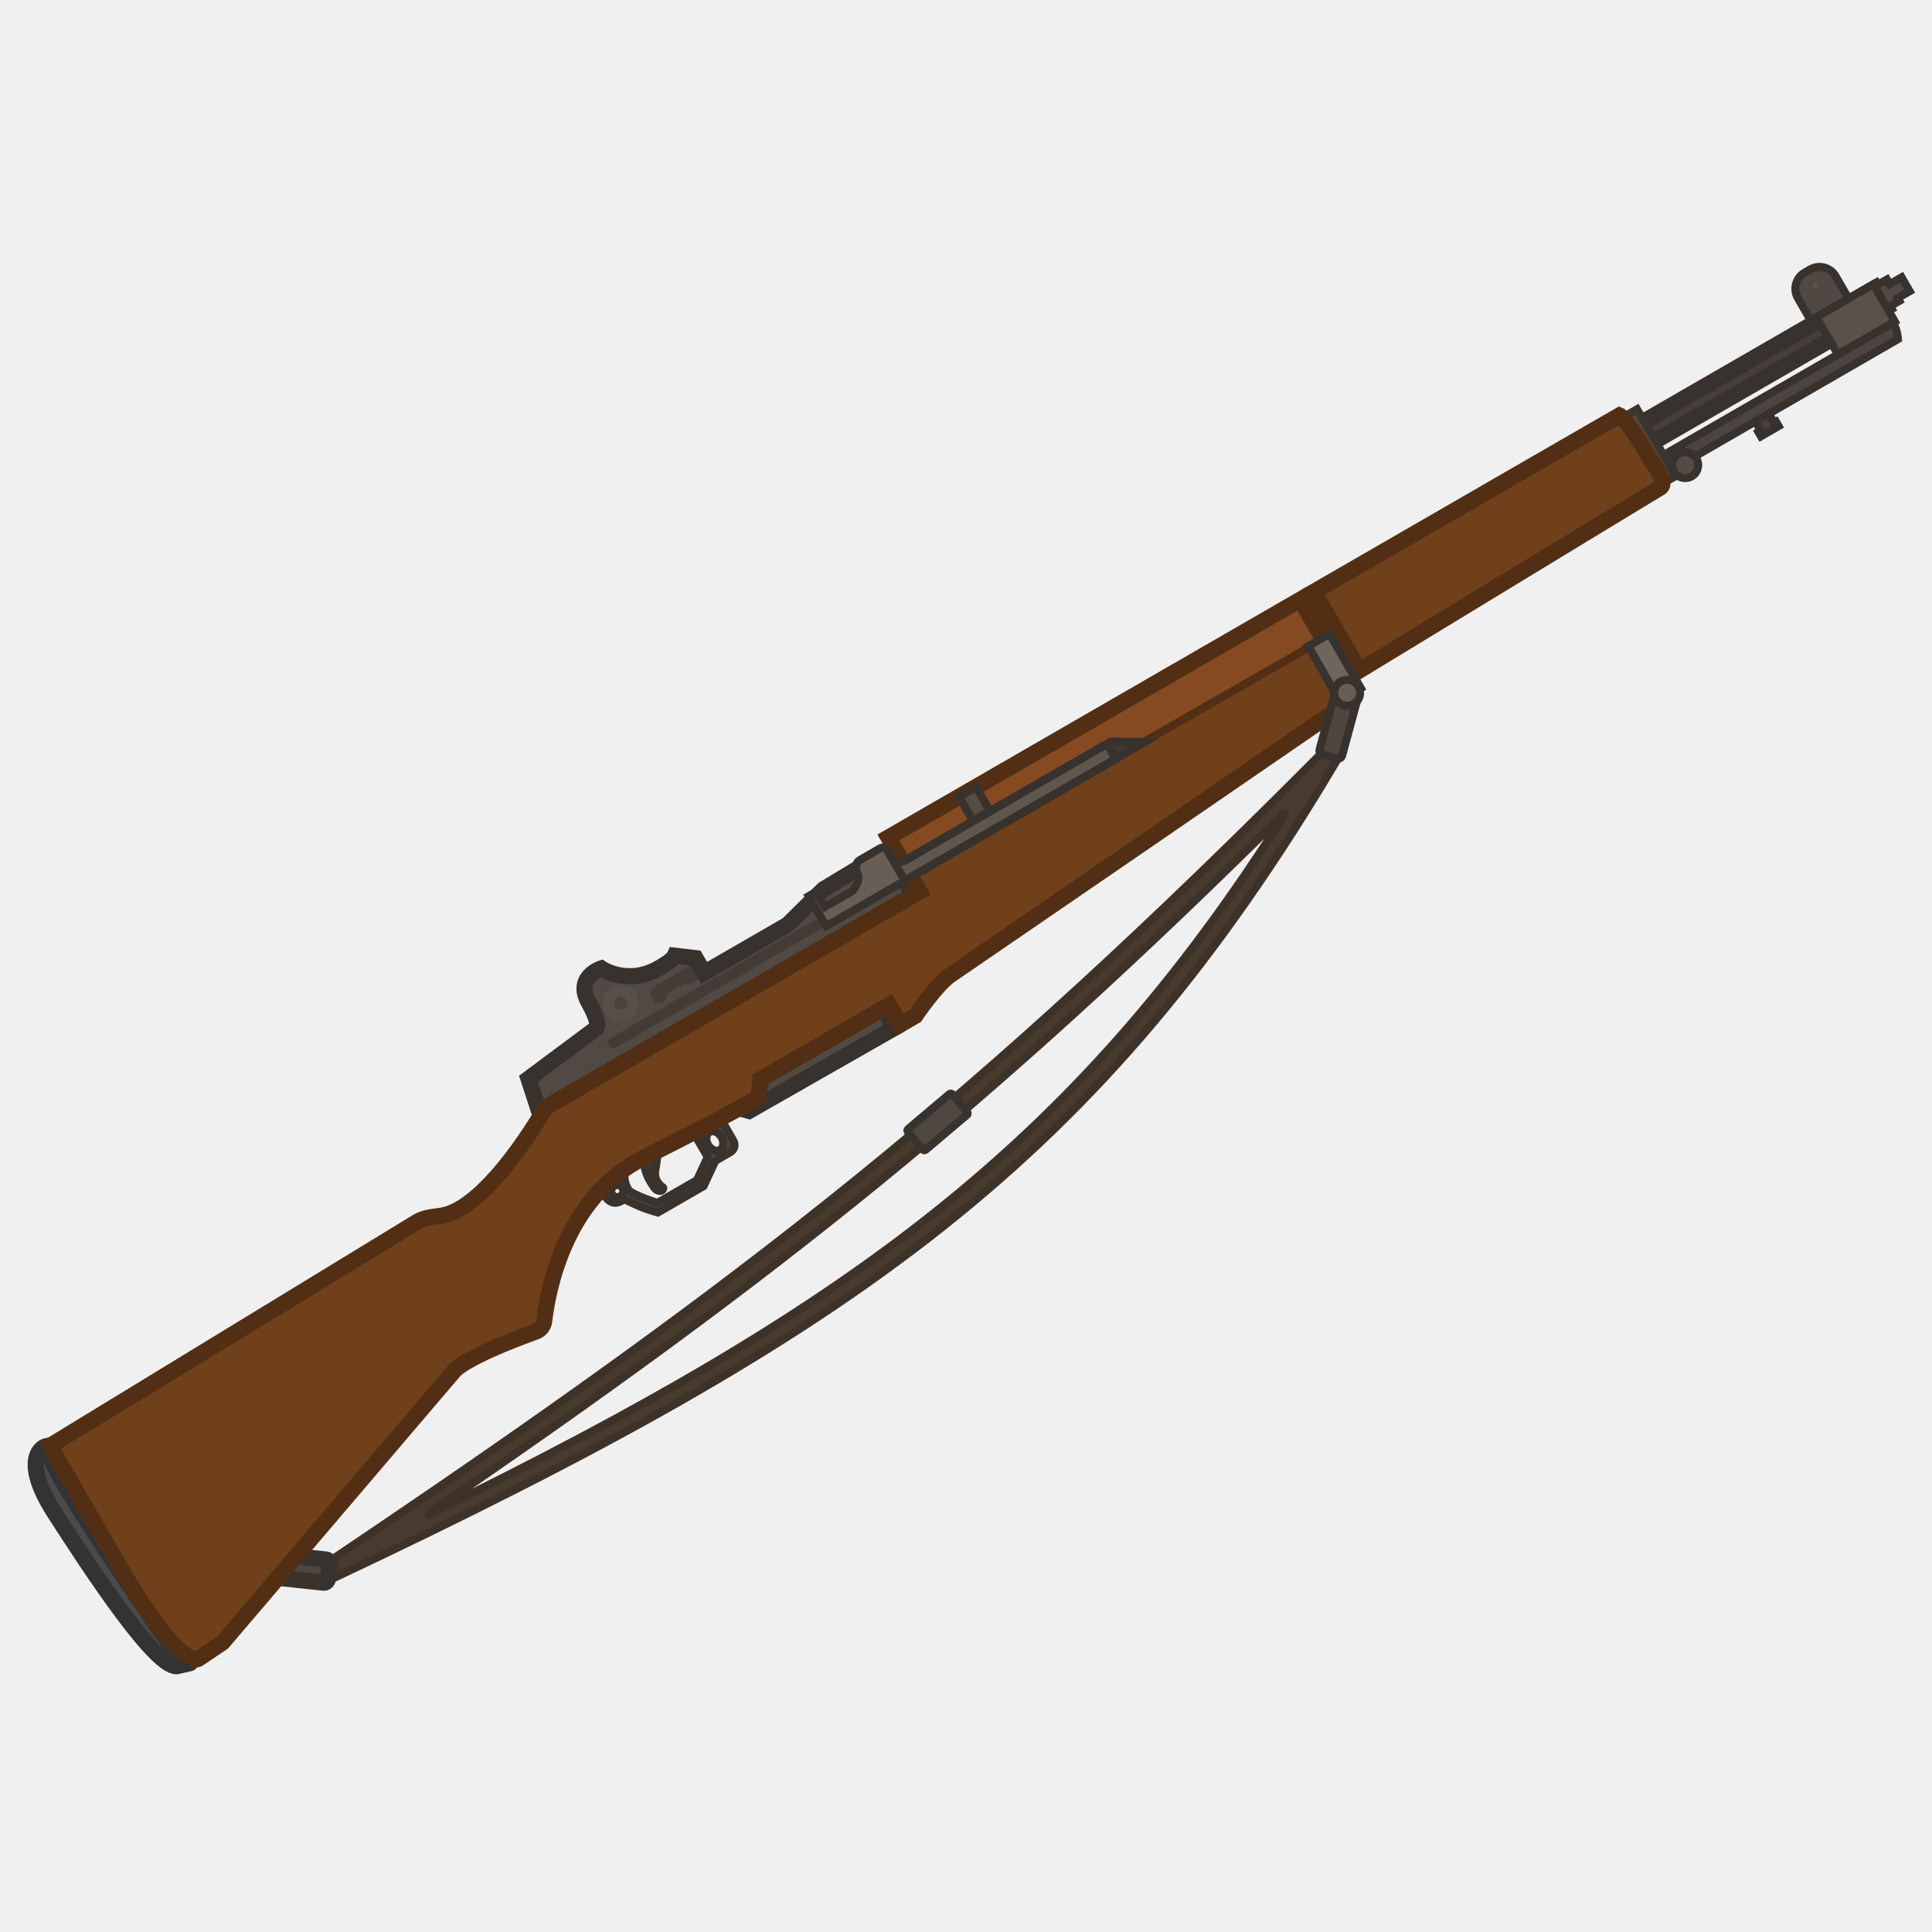
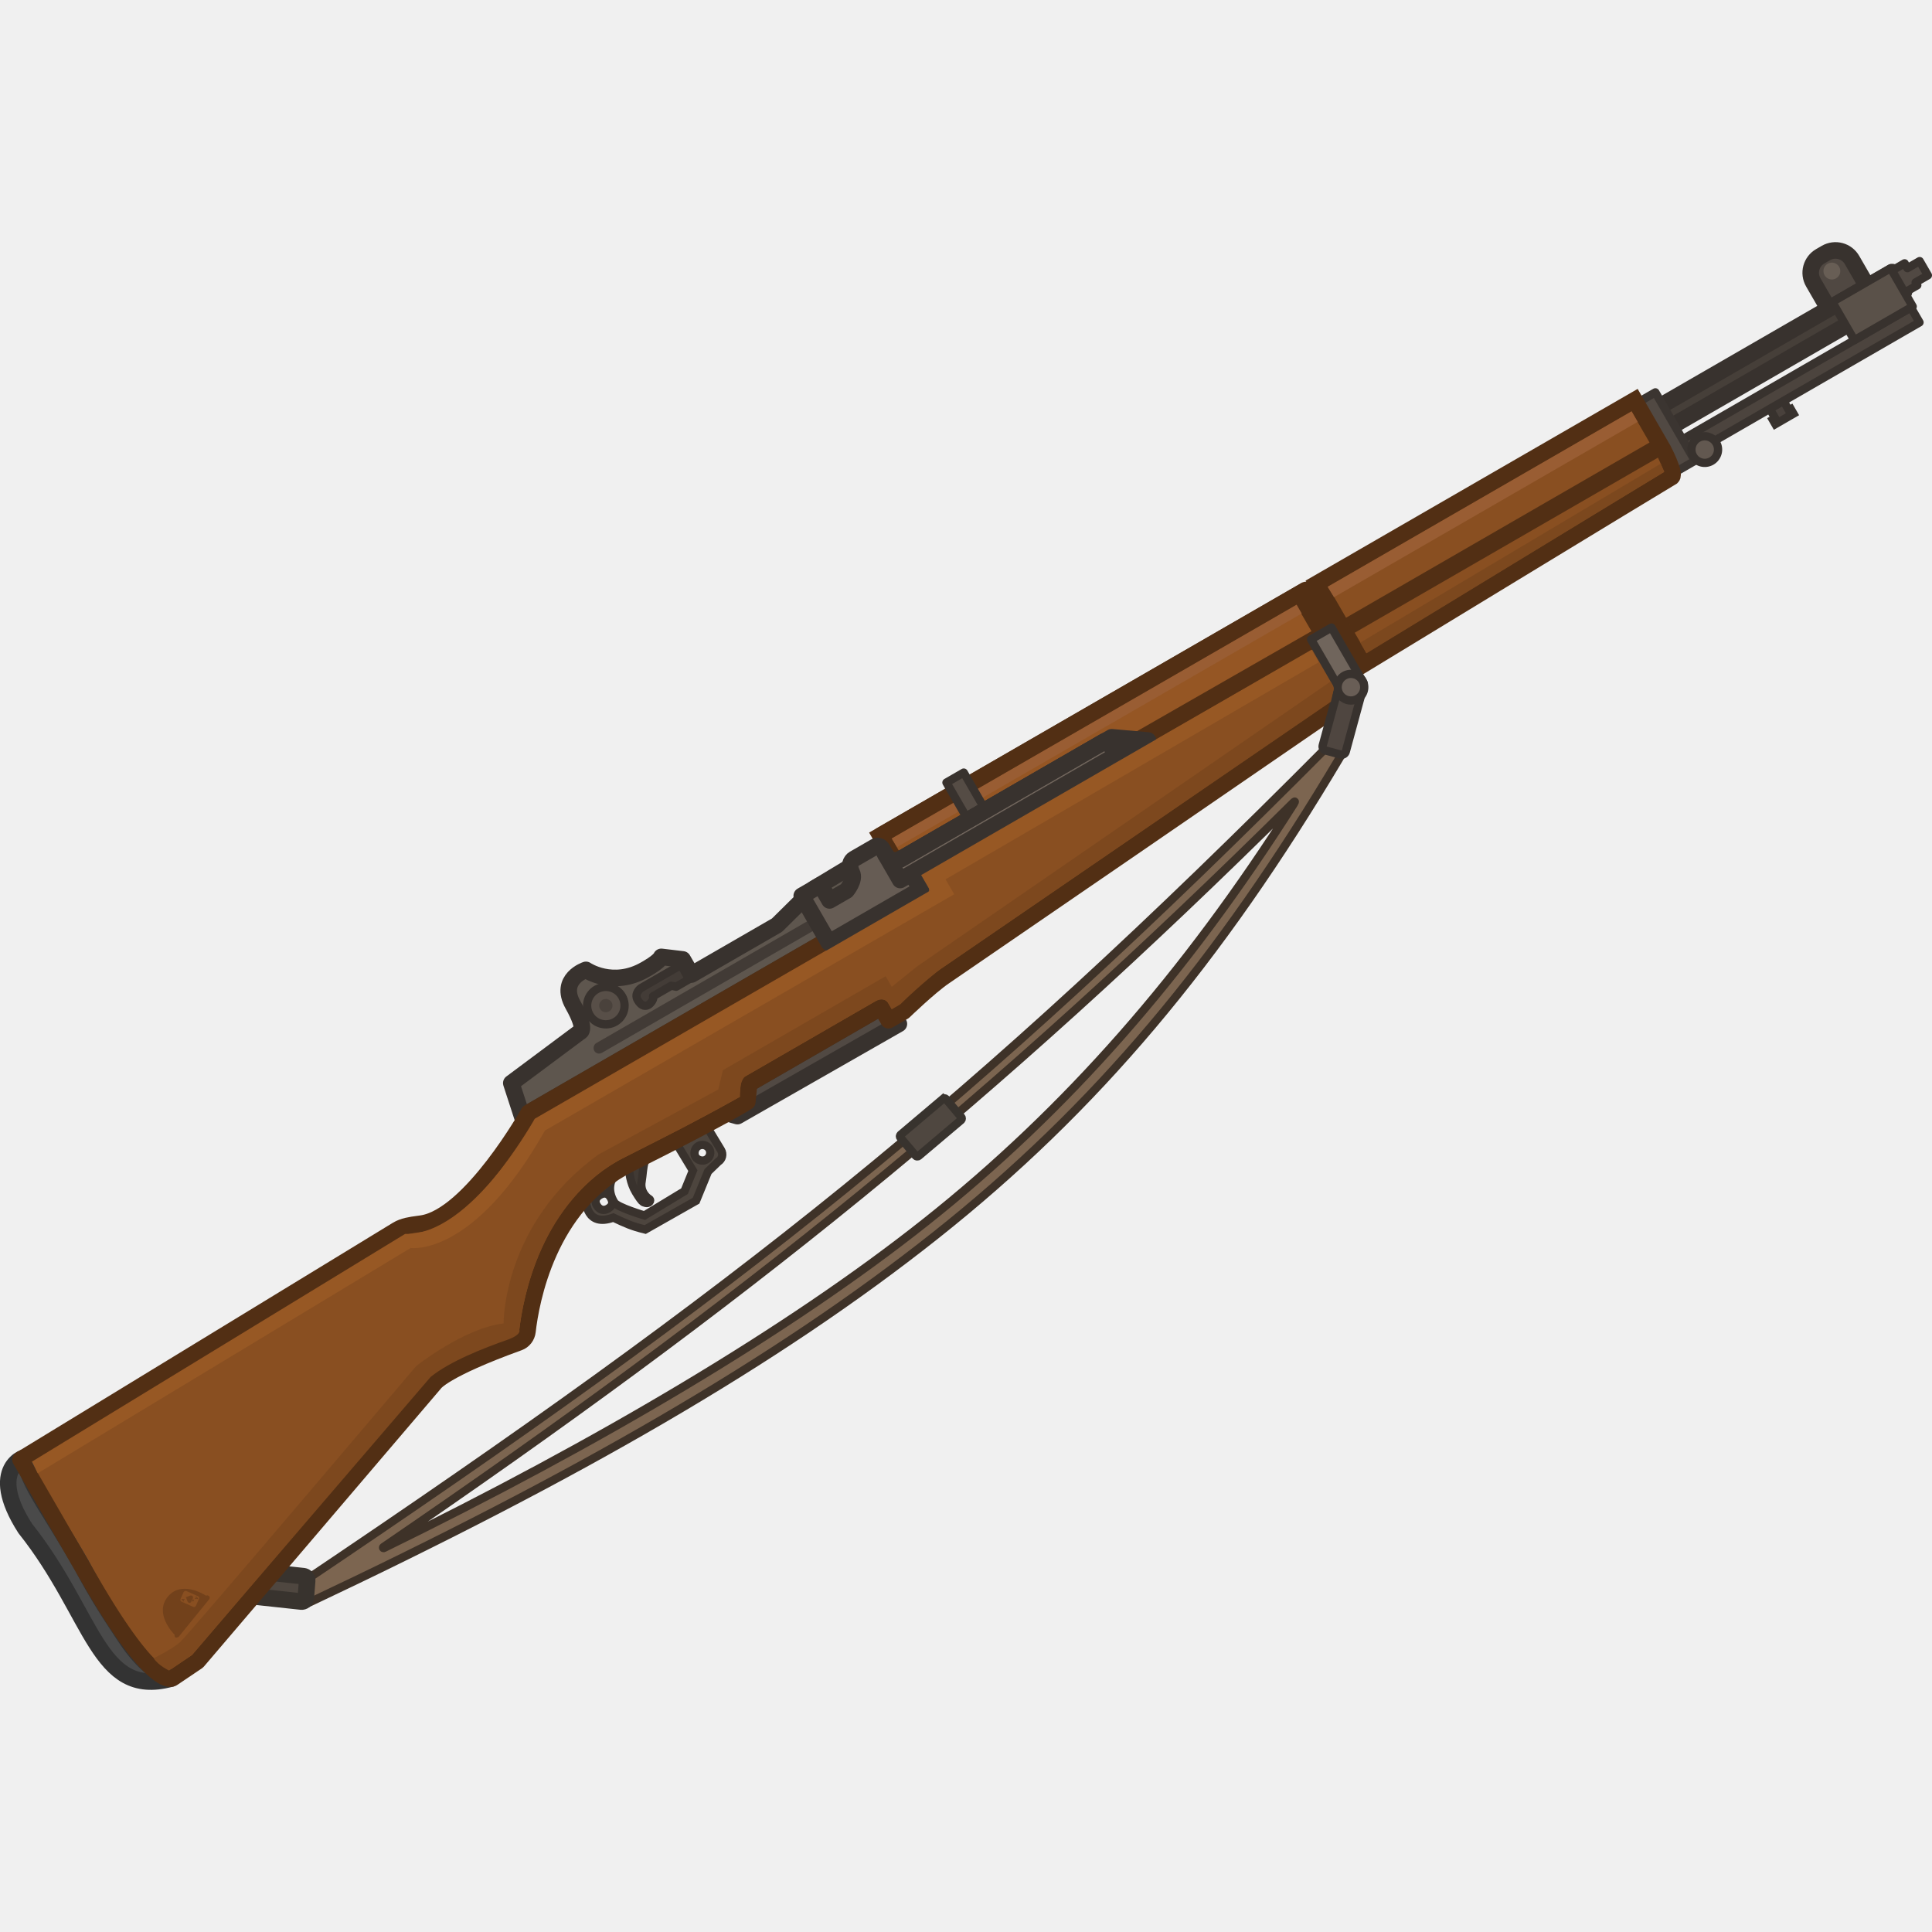
- <svg xmlns="http://www.w3.org/2000/svg" width="110" height="110" viewBox="0 0 110 110" fill="none">
-   <g clip-path="url(#clip0_1414_884)">
-     <path fill-rule="evenodd" clip-rule="evenodd" d="M76.106 43.305C76.224 43.106 76.176 42.85 75.992 42.708C75.809 42.566 75.549 42.583 75.386 42.747C55.615 62.633 42.96 72.631 18.456 89.096C18.257 89.23 18.194 89.495 18.313 89.704C18.431 89.912 18.691 89.995 18.908 89.892C33.864 82.837 44.777 76.9 53.644 69.868C62.52 62.829 69.33 54.708 76.106 43.305ZM53.073 69.148C45.5 75.154 36.4 80.37 24.454 86.213C24.422 86.228 24.397 86.182 24.427 86.162C44.367 72.543 56.391 62.889 73.12 46.308C73.144 46.284 73.183 46.314 73.165 46.343C67.129 55.859 60.912 62.932 53.073 69.148Z" fill="#473A2E" stroke="#3E3228" stroke-width="0.459" stroke-miterlimit="3.994" stroke-linecap="round" />
-     <path d="M18.556 88.792L15.506 88.462L15.363 89.781L18.413 90.111C18.539 90.124 18.652 90.033 18.666 89.907L18.759 89.045C18.773 88.918 18.682 88.805 18.556 88.792Z" fill="#4F4740" stroke="#38332E" stroke-width="0.919" stroke-miterlimit="3.994" stroke-linecap="round" />
-     <path d="M99.915 23.934L100.677 23.494L101.013 24.076L101.121 24.014L101.264 24.261L100.26 24.84L100.117 24.594L100.251 24.516L99.915 23.934Z" fill="#49413C" />
-     <path d="M100.677 23.494L100.876 23.38L100.761 23.181L100.562 23.296L100.677 23.494ZM99.915 23.934L99.8 23.735L99.602 23.85L99.716 24.049L99.915 23.934ZM101.013 24.076L100.815 24.191L100.929 24.39L101.128 24.275L101.013 24.076ZM101.121 24.014L101.32 23.899L101.205 23.701L101.007 23.815L101.121 24.014ZM101.264 24.261L101.379 24.46L101.577 24.345L101.463 24.146L101.264 24.261ZM100.26 24.84L100.061 24.955L100.176 25.154L100.375 25.039L100.26 24.84ZM100.117 24.594L100.003 24.395L99.804 24.51L99.918 24.709L100.117 24.594ZM100.251 24.516L100.366 24.715L100.565 24.6L100.45 24.402L100.251 24.516ZM100.562 23.296L99.8 23.735L100.03 24.133L100.792 23.693L100.562 23.296ZM101.212 23.962L100.876 23.38L100.478 23.609L100.815 24.191L101.212 23.962ZM101.007 23.815L100.899 23.878L101.128 24.275L101.236 24.213L101.007 23.815ZM101.463 24.146L101.32 23.899L100.923 24.129L101.065 24.376L101.463 24.146ZM100.375 25.039L101.379 24.46L101.149 24.062L100.145 24.642L100.375 25.039ZM99.918 24.709L100.061 24.955L100.459 24.726L100.316 24.479L99.918 24.709ZM100.137 24.318L100.003 24.395L100.232 24.793L100.366 24.715L100.137 24.318ZM99.716 24.049L100.052 24.631L100.45 24.402L100.114 23.82L99.716 24.049Z" fill="#38322E" />
-     <path d="M102.754 15.521L103.064 15.342C103.574 15.047 104.221 15.22 104.515 15.73L105.474 17.39C105.768 17.9 105.595 18.547 105.085 18.842L104.775 19.021C104.265 19.315 103.618 19.142 103.324 18.632L102.365 16.972C102.071 16.462 102.244 15.815 102.754 15.521Z" fill="#504842" stroke="#38322E" stroke-width="0.459" stroke-miterlimit="3.994" />
-     <path d="M106.754 16.4L92.543 24.605L93.184 25.715L107.395 17.51L106.754 16.4Z" fill="#463F39" stroke="#38322E" stroke-width="0.918" stroke-miterlimit="3.994" />
-     <path fill-rule="evenodd" clip-rule="evenodd" d="M33.258 67.205L34.202 67.593C34.202 67.593 34.593 68.99 35.541 68.273C36.234 68.616 36.697 68.83 37.456 69.034L40.054 67.534L40.73 66.091L41.584 65.598C41.814 65.465 41.89 65.181 41.757 64.951L41.035 63.701L41.855 63.228L41.492 62.598L33.258 67.205ZM35.657 66.487C35.657 66.487 35.352 67.022 35.778 67.737C35.939 68.015 37.432 68.491 37.432 68.491L39.684 67.191L40.293 65.879L39.252 64.078L35.602 66.185L35.657 66.487ZM35.445 67.641C35.541 67.806 35.484 68.018 35.318 68.114C35.152 68.21 34.94 68.153 34.845 67.987C34.749 67.821 34.806 67.609 34.972 67.514C35.137 67.418 35.349 67.475 35.445 67.641ZM40.314 65.185C40.477 65.466 40.784 65.598 40.993 65.477C41.203 65.356 41.243 65.024 41.08 64.742C40.917 64.46 40.61 64.329 40.401 64.45C40.191 64.571 40.151 64.903 40.314 65.185Z" fill="#4D453E" stroke="#39322D" stroke-width="0.459" stroke-miterlimit="3.994" />
-     <path d="M50.294 57.408L50.896 58.542L42.642 63.253L42.091 63.098C42.64 62.788 42.824 62.668 42.824 62.668L42.924 61.663L46.068 59.848L50.294 57.408Z" fill="#514943" stroke="#38322E" stroke-width="0.918" stroke-miterlimit="3.994" />
-     <path d="M36.691 65.717C36.651 65.74 36.629 65.793 36.632 65.845C36.634 66.057 36.675 66.659 36.976 67.179C37.167 67.511 37.285 67.684 37.372 67.741C37.393 67.755 37.612 67.874 37.724 67.747C37.835 67.62 37.683 67.561 37.683 67.561C37.548 67.466 37.206 67.13 37.314 66.601C37.386 66.24 37.392 65.846 37.511 65.497C37.565 65.359 37.403 65.24 37.278 65.325L36.691 65.717Z" fill="#413A34" stroke="#39322D" stroke-width="0.459" stroke-miterlimit="3.994" />
-     <path d="M74.976 33.827L73.686 34.571L76.001 38.581L77.291 37.837L74.976 33.827Z" fill="#514943" stroke="#38322E" stroke-width="0.918" stroke-miterlimit="3.994" />
-     <path d="M30.694 63.273L30.091 61.421L33.904 58.579C33.904 58.579 34.319 58.513 33.513 57.072C32.708 55.63 34.235 55.135 34.235 55.135C34.235 55.135 35.719 56.158 37.529 55.113C37.529 55.113 38.301 54.694 38.418 54.413L39.606 54.554L40.091 55.394L44.842 52.651L46.888 50.63L50.528 48.435L51.994 50.975L30.694 63.273Z" fill="#514943" />
-     <path d="M34.752 59.101L47.013 52.023C47.163 51.936 47.352 51.987 47.439 52.137C47.525 52.287 47.474 52.476 47.325 52.562L35.064 59.641C34.914 59.728 34.725 59.677 34.638 59.527C34.562 59.371 34.612 59.182 34.752 59.101Z" fill="#423B36" />
-     <path d="M39.515 54.859L37.285 56.146C37.285 56.146 36.888 56.429 37.108 56.809C37.327 57.189 37.563 57.159 37.703 57.078C37.843 56.997 38.034 56.727 37.959 56.597L38.969 56.014L39.241 56.07L39.961 55.654L39.515 54.859Z" fill="#433C37" />
-     <path d="M35.859 58.019C36.356 57.732 36.527 57.096 36.24 56.599C35.953 56.102 35.317 55.932 34.82 56.219C34.323 56.506 34.153 57.141 34.44 57.638C34.727 58.135 35.362 58.306 35.859 58.019Z" fill="#584F48" />
-     <path d="M35.523 57.438C35.7 57.336 35.761 57.11 35.659 56.933C35.557 56.756 35.331 56.696 35.154 56.798C34.977 56.9 34.917 57.126 35.019 57.302C35.121 57.479 35.347 57.54 35.523 57.438Z" fill="#4A423C" />
-     <path d="M30.694 63.273L30.091 61.421L33.904 58.579C33.904 58.579 34.319 58.513 33.513 57.072C32.708 55.63 34.235 55.135 34.235 55.135C34.235 55.135 35.719 56.158 37.529 55.113C37.529 55.113 38.301 54.694 38.418 54.413L39.606 54.554L40.091 55.394L44.842 52.651L46.888 50.63L50.528 48.435L51.994 50.975L30.694 63.273Z" stroke="#38322E" stroke-width="0.918" stroke-miterlimit="3.994" />
-     <path d="M94.613 25.971L107.784 18.366C108.041 18.811 108.063 19.308 108.063 19.308L95.001 26.85L94.613 25.971Z" fill="#4C443E" stroke="#38322E" stroke-width="0.459" stroke-miterlimit="3.994" />
-     <path d="M93.206 23.302L95.4 27.102L94.03 27.893L92.136 23.92L93.206 23.302Z" fill="#514943" stroke="#3B3531" stroke-width="0.459" stroke-miterlimit="3.994" />
-     <path d="M107.589 16.183L107.433 15.913L106.733 16.317L107.337 17.595L108.137 17.133L108.045 16.973L108.725 16.581L108.269 15.791L107.589 16.183Z" fill="#514943" stroke="#38322E" stroke-width="0.459" stroke-miterlimit="3.994" />
-     <path d="M106.658 16.186L103.418 18.057L104.643 20.179L107.883 18.308L106.658 16.186Z" fill="#5A5149" stroke="#38322E" stroke-width="0.459" stroke-miterlimit="3.994" />
-     <path d="M103.436 16.354C103.503 16.316 103.525 16.231 103.487 16.165C103.449 16.099 103.364 16.076 103.298 16.114C103.231 16.153 103.209 16.237 103.247 16.304C103.285 16.37 103.37 16.393 103.436 16.354Z" fill="#60564E" />
-     <path d="M96.317 27.119C96.67 26.914 96.791 26.462 96.587 26.109C96.383 25.756 95.931 25.634 95.578 25.838C95.224 26.043 95.103 26.494 95.307 26.848C95.511 27.201 95.963 27.323 96.317 27.119Z" fill="#544B45" stroke="#38322E" stroke-width="0.459" stroke-miterlimit="3.994" />
-     <path d="M51.996 50.973L51.473 50.068L75.137 36.506L76.28 38.486C76.309 38.536 76.328 38.592 76.321 38.649L76.315 40.093C76.305 40.192 76.258 40.272 76.184 40.328C74.43 41.541 54.565 55.17 53.76 55.715C52.954 56.26 51.748 58.05 51.748 58.05L50.898 58.541L50.257 57.431L42.927 61.663L42.827 62.667C42.827 62.667 41.637 63.447 36.278 66.128C31.744 68.396 30.805 73.799 30.623 75.409C30.592 75.688 30.409 75.93 30.145 76.026C25.941 77.545 25.471 78.287 25.471 78.287L12.305 93.728L10.923 94.66C10.923 94.66 9.93 95.433 6.35 89.234L2.482 82.533L23.389 69.777C23.734 69.566 24.145 69.511 24.55 69.456C24.615 69.448 24.68 69.439 24.745 69.429C27.455 69.035 30.695 63.271 30.695 63.271L51.996 50.973Z" fill="#70401B" />
-     <path d="M74.807 33.696L92.207 23.65C92.207 23.65 92.62 23.812 94.029 26.252C94.029 26.252 94.999 27.492 94.518 27.769C94.038 28.046 77.393 38.176 77.393 38.176L74.807 33.696Z" fill="#70401B" stroke="#522F14" stroke-width="0.918" stroke-miterlimit="3.994" stroke-linecap="round" />
-     <path d="M76.778 39.585C76.867 39.534 76.897 39.421 76.846 39.333C76.795 39.244 76.682 39.214 76.594 39.265C76.505 39.316 76.475 39.429 76.526 39.517C76.577 39.606 76.69 39.636 76.778 39.585Z" fill="#514943" />
-     <path d="M54.06 62.292L51.703 64.284C51.654 64.325 51.648 64.398 51.689 64.446L52.539 65.451C52.58 65.499 52.652 65.505 52.7 65.464L55.057 63.472C55.106 63.431 55.112 63.359 55.071 63.31L54.222 62.306C54.181 62.257 54.108 62.251 54.06 62.292Z" fill="#4F4740" stroke="#38332E" stroke-width="0.459" stroke-miterlimit="3.994" stroke-linecap="round" />
-     <path d="M2.785 82.346C2.693 82.186 0.948 82.766 3.105 86.134C5.194 89.382 9.038 95.255 10.162 94.847L10.82 94.693C10.846 94.692 10.849 94.65 10.827 94.636C10.593 94.531 9.898 94.066 8.68 92.209C8.093 91.308 7.075 89.869 6.032 88.271C4.299 85.592 2.553 82.96 2.785 82.346Z" fill="#4A4A4A" stroke="#333333" stroke-width="0.918" stroke-miterlimit="3.994" />
-     <path d="M75.135 36.506L73.836 34.256L50.582 47.682L51.838 49.857" fill="#854A21" />
-     <path d="M75.135 36.506L73.836 34.256L50.582 47.682L51.838 49.857L75.135 36.506Z" stroke="#522F14" stroke-width="0.459" stroke-miterlimit="3.994" stroke-linecap="round" />
-     <path d="M74.203 34.045L76.645 38.275C76.674 38.325 76.693 38.381 76.686 38.438L76.68 39.882C76.67 39.981 76.623 40.061 76.549 40.117C74.796 41.33 54.93 54.959 54.125 55.504C53.319 56.049 52.113 57.839 52.113 57.839L51.263 58.33L50.622 57.22L43.292 61.452L43.192 62.456C43.192 62.456 42.002 63.236 36.643 65.917C32.109 68.185 31.17 73.589 30.988 75.199C30.957 75.477 30.774 75.72 30.51 75.815C26.306 77.334 25.836 78.077 25.836 78.077L12.671 93.518L11.288 94.449C11.288 94.449 10.295 95.223 6.715 89.023L2.847 82.323L23.754 69.566C24.099 69.355 24.511 69.3 24.915 69.246C24.98 69.237 25.046 69.228 25.11 69.219C27.82 68.825 31.06 63.06 31.06 63.06L52.361 50.763L50.583 47.683L74.203 34.045Z" stroke="#522F14" stroke-width="0.918" stroke-miterlimit="3.994" stroke-linecap="round" />
-     <path d="M55.566 44.805L54.605 45.359L55.408 46.749L56.368 46.195L55.566 44.805Z" fill="#554C45" stroke="#38322E" stroke-width="0.459" stroke-miterlimit="3.994" />
-     <path d="M63.255 42.219L65.185 42.251L51.879 49.933L51.383 49.073L63.255 42.219Z" fill="#3E3732" stroke="#38322E" stroke-width="0.459" stroke-miterlimit="3.994" />
-     <path d="M51.516 50.144L47.036 52.73L46.048 51.02L46.468 50.778L46.965 51.638L48.535 50.731C48.535 50.731 49.032 50.138 48.833 49.746C48.633 49.355 48.777 49.072 48.947 48.974L50.127 48.292C50.127 48.292 50.361 48.144 50.534 48.444L51.516 50.144Z" fill="#695E56" />
-     <path d="M50.705 48.744C50.994 49.244 51.507 49.001 51.507 49.001L62.851 42.452C62.943 42.398 63.06 42.43 63.113 42.522L63.514 43.216L51.513 50.144" fill="#5F564E" />
-     <path d="M50.705 48.744C50.994 49.244 51.507 49.001 51.507 49.001L62.851 42.452C62.943 42.398 63.06 42.43 63.113 42.522L63.514 43.216L51.513 50.144L50.705 48.744Z" stroke="#38322E" stroke-width="0.459" stroke-miterlimit="3.994" />
-     <path d="M47.036 52.73L63.516 43.215L63.115 42.521C63.062 42.429 62.946 42.398 62.853 42.451L51.509 49.001C51.509 49.001 51.002 49.241 50.712 48.752L50.534 48.444C50.361 48.144 50.127 48.292 50.127 48.292L48.947 48.974C48.777 49.072 48.633 49.355 48.833 49.746C49.032 50.138 48.535 50.731 48.535 50.731L46.965 51.638L46.468 50.778L46.048 51.02L47.036 52.73Z" stroke="#38322E" stroke-width="0.459" stroke-miterlimit="3.994" />
-     <path d="M76.058 39.27L75.132 42.675C75.099 42.797 75.171 42.923 75.294 42.957L76.131 43.184C76.253 43.218 76.379 43.145 76.413 43.023L77.338 39.618L76.058 39.27Z" fill="#4F4640" stroke="#38322E" stroke-width="0.459" stroke-miterlimit="3.994" stroke-linecap="round" />
-     <path d="M75.694 36.09L74.484 36.789L76.268 39.879L77.478 39.181L75.694 36.09Z" fill="#70655C" stroke="#38322E" stroke-width="0.459" stroke-miterlimit="3.994" />
-     <path d="M77.069 40.083C77.422 39.879 77.543 39.427 77.339 39.074C77.135 38.72 76.683 38.599 76.329 38.803C75.976 39.007 75.855 39.459 76.059 39.813C76.263 40.166 76.715 40.287 77.069 40.083Z" fill="#695E56" stroke="#38322E" stroke-width="0.459" stroke-miterlimit="3.994" />
-   </g>
-   <defs>
-     <clipPath id="clip0_1414_884">
-       <rect width="110" height="110" fill="white" />
+ <svg xmlns="http://www.w3.org/2000/svg" width="110" height="110" viewBox="0 0 29.104 29.104" version="1.1" id="svg1" xml:space="preserve">
+   <defs id="defs1">
+     <clipPath clipPathUnits="userSpaceOnUse" id="clipPath1">
+       <rect width="253.22" height="253.22" fill="#ffffff" id="rect1" x="9.294" y="-174.891" style="stroke-width:2.302" transform="rotate(30)" />
+     </clipPath>
+     <clipPath clipPathUnits="userSpaceOnUse" id="clipPath2">
+       <rect width="253.22" height="253.22" fill="#ffffff" id="rect2" x="9.294" y="-174.891" style="stroke-width:2.302" transform="rotate(30)" />
+     </clipPath>
+     <clipPath clipPathUnits="userSpaceOnUse" id="clipPath3">
+       <rect width="253.22" height="253.22" fill="#ffffff" id="rect3" x="9.294" y="-174.891" style="stroke-width:2.302" transform="rotate(30)" />
+     </clipPath>
+     <clipPath clipPathUnits="userSpaceOnUse" id="clipPath4">
+       <rect width="253.22" height="253.22" fill="#ffffff" id="rect4" x="9.294" y="-174.891" style="stroke-width:2.302" transform="rotate(30)" />
+     </clipPath>
+     <clipPath clipPathUnits="userSpaceOnUse" id="clipPath5">
+       <rect width="253.22" height="253.22" fill="#ffffff" id="rect5" x="9.294" y="-174.891" style="stroke-width:2.302" transform="rotate(30)" />
+     </clipPath>
+     <clipPath clipPathUnits="userSpaceOnUse" id="clipPath6">
+       <rect width="253.22" height="253.22" fill="#ffffff" id="rect6" x="9.294" y="-174.891" style="stroke-width:2.302" transform="rotate(30)" />
+     </clipPath>
+     <clipPath clipPathUnits="userSpaceOnUse" id="clipPath7">
+       <rect width="253.22" height="253.22" fill="#ffffff" id="rect7" x="9.294" y="-174.891" style="stroke-width:2.302" transform="rotate(30)" />
+     </clipPath>
+     <clipPath clipPathUnits="userSpaceOnUse" id="clipPath8">
+       <rect width="253.22" height="253.22" fill="#ffffff" id="rect8" x="9.294" y="-174.891" style="stroke-width:2.302" transform="rotate(30)" />
+     </clipPath>
+     <clipPath clipPathUnits="userSpaceOnUse" id="clipPath9">
+       <rect width="253.22" height="253.22" fill="#ffffff" id="rect9" x="9.294" y="-174.891" style="stroke-width:2.302" transform="rotate(30)" />
+     </clipPath>
+     <clipPath clipPathUnits="userSpaceOnUse" id="clipPath10">
+       <rect width="253.22" height="253.22" fill="#ffffff" id="rect10" x="9.294" y="-174.891" style="stroke-width:2.302" transform="rotate(30)" />
+     </clipPath>
+     <clipPath clipPathUnits="userSpaceOnUse" id="clipPath11">
+       <rect width="253.22" height="253.22" fill="#ffffff" id="rect11" x="9.294" y="-174.891" style="stroke-width:2.302" transform="rotate(30)" />
    </clipPath>
  </defs>
+   <g id="layer1">
+     <g id="g44" transform="matrix(0.1020935,-0.05894371,0.05894371,0.1020935,-1.559234,20.26562)">
+       <path fill-rule="evenodd" clip-rule="evenodd" d="m 197.374,27.118 c 0.465,-0.261 0.663,-0.828 0.462,-1.322 -0.202,-0.494 -0.74,-0.76 -1.255,-0.62 -62.302,16.889 -99.224,22.391 -167.026,27.012 -0.551,0.038 -0.797,0.356 -0.801,0.909 -0.004,0.553 -0.502,1.659 0.049,1.705 37.936,3.15 67.446,3.229 93.217,-0.583 25.797,-3.816 48.721,-12.168 75.354,-27.101 z m -75.663,25.01 c -22.011,3.256 -50.204,3.547 -80.744,1.446 -0.082,-0.005 -0.078,-0.126 0.004,-0.132 55.428,-4.199 95.87,-10.456 148.305,-24.258 0.076,-0.02 0.442,-0.099 -0.041,0.168 -22.987,12.023 -44.741,19.407 -67.523,22.777 z" fill="#473a2e" stroke="#3e3228" stroke-width="0.459" stroke-miterlimit="3.994" stroke-linecap="round" id="path1" style="fill:#7c6550;fill-opacity:1;stroke-width:1.057;stroke-dasharray:none" />
+       <path d="m 30.288,51.559 -5.701,-4.168 -1.868,2.661 5.701,4.168 c 0.236,0.172 0.566,0.121 0.738,-0.115 l 1.244,-1.808 c 0.172,-0.236 0.121,-0.566 -0.115,-0.738 z" fill="#4f4740" stroke="#38332e" stroke-width="2.115" stroke-miterlimit="3.994" stroke-linecap="round" id="path2" style="stroke-linejoin:round" />
+       <path d="m 267.136,15.904 2.025,-2.64e-4 -3e-5,1.547 0.287,1.08e-4 0.001,0.657 -2.669,-1.19e-4 -10e-4,-0.656 0.356,-7e-5 z" fill="#49413c" id="path3" style="stroke-width:2.302" clip-path="url(#clipPath11)" />
+       <path d="m 269.161,15.904 0.529,1.85e-4 -4.4e-4,-0.529 -0.529,-1.85e-4 z m -2.025,2.64e-4 -5e-5,-0.528 -0.528,4.5e-5 4e-5,0.528 z m 2.025,1.547 -0.527,9.66e-4 -0.002,0.528 0.529,1.85e-4 z m 0.287,1.08e-4 0.529,1.84e-4 -4.4e-4,-0.529 -0.527,9.66e-4 z m 0.001,0.657 4.4e-4,0.529 0.527,-9.66e-4 0.002,-0.528 z m -2.669,-1.19e-4 -0.529,-1.85e-4 4.4e-4,0.529 0.529,1.84e-4 z m -10e-4,-0.656 0.002,-0.528 -0.529,-7.29e-4 5e-5,0.528 z m 0.356,-7e-5 4.4e-4,0.529 0.529,1.85e-4 -4.4e-4,-0.529 z m 2.025,-2.076 -2.024,4.94e-4 -2.2e-4,1.057 2.026,-1.17e-4 z m 0.529,2.076 1.5e-4,-1.547 -1.058,-3.7e-4 0.002,1.548 z m -0.24,-0.528 -0.287,-1.07e-4 -10e-4,1.056 0.287,1.07e-4 z m 0.528,1.184 -10e-4,-0.657 -1.056,7.82e-4 -8.7e-4,0.655 z m -3.197,0.528 2.669,1.19e-4 -8.9e-4,-1.057 -2.669,-1.19e-4 z m -0.529,-1.185 2e-5,0.656 1.058,5.69e-4 -0.001,-0.657 z m 0.886,-0.528 -0.356,7e-5 -0.001,1.056 0.356,-7e-5 z M 266.608,15.905 l -10e-4,1.547 1.058,3.7e-4 3e-5,-1.547 z" fill="#38322e" id="path4" style="stroke-width:2.302;stroke-linecap:round;stroke-linejoin:round" clip-path="url(#clipPath10)" />
+       <path d="m 282.48,2.398 0.824,-4.27e-5 c 1.356,-1.024e-4 2.446,1.09 2.445,2.445 l 0.001,4.413 c -9e-4,1.355 -1.09,2.445 -2.446,2.445 l -0.824,4.3e-5 c -1.356,-9.7e-5 -2.446,-1.09 -2.445,-2.445 l -0.001,-4.413 c 9e-4,-1.355 1.09,-2.445 2.446,-2.445 z" fill="#504842" stroke="#38322e" stroke-width="1.057" stroke-miterlimit="3.994" id="path5" clip-path="url(#clipPath9)" style="stroke-width:2.117;stroke-linecap:round;stroke-linejoin:round;stroke-dasharray:none" />
+       <path d="m 289.442,8.755 -37.775,1.498e-4 -1.2e-4,2.95 37.775,8e-5 z" fill="#463f39" stroke="#38322e" stroke-width="2.114" stroke-miterlimit="3.994" id="path6" clip-path="url(#clipPath8)" style="stroke-linecap:round;stroke-linejoin:round" />
+       <path fill-rule="evenodd" clip-rule="evenodd" d="m 84.071,26.204 1.475,1.829 c 0,0 -1.717,2.989 1.94,3.638 1.019,1.46 1.458,2.105 2.765,3.358 l 7.472,0.059 3.18,-2.463 1.748,-0.439 c 0.611,-0.013 1.079,-0.502 1.066,-1.113 l -0.071,-3.322 2.179,-0.047 -0.036,-1.674 z m 5.636,1.208 c 0,0 -1.207,0.744 -1.139,2.657 0.016,0.739 2.501,3.354 2.501,3.354 l 5.985,-0.129 2.24,-1.742 -0.103,-4.789 -9.259,-0.021 z m -1.24,1.833 c 0.014,0.671 -0.242,1.079 -0.982,1.095 -0.601,0.013 -1.036,-0.358 -1.05,-1.051 -0.015,-0.693 0.428,-0.968 1.007,-0.98 0.647,-0.014 1.012,0.312 1.025,0.937 z m 11.989,0.961 c 0.011,0.489 0.483,0.996 1.04,0.984 0.557,-0.012 1.008,-0.474 0.996,-1.028 -0.012,-0.554 -0.483,-0.996 -1.04,-0.984 -0.557,0.012 -1.007,0.539 -0.996,1.028 z" fill="#4d453e" stroke="#39322d" stroke-width="1.057" stroke-miterlimit="3.994" id="path7" />
+       <path d="m 130.204,25.524 1.26,2.954 -23.764,-0.109 -0.921,-0.943 c 1.452,0.015 1.958,-0.014 1.958,-0.014 l 1.356,-1.887 8.355,8.6e-5 z" fill="#514943" stroke="#38322e" stroke-width="2.114" stroke-miterlimit="3.994" id="path8" style="stroke-linecap:round;stroke-linejoin:round" />
+       <path d="m 92.649,27.005 c -0.106,0.002 -0.211,0.084 -0.262,0.192 -0.23,0.43 -0.814,1.693 -0.785,3.075 0.019,0.88 0.066,1.362 0.177,1.572 0.028,0.052 0.338,0.535 0.704,0.402 0.366,-0.133 0.123,-0.42 0.123,-0.42 -0.167,-0.342 -0.483,-1.399 0.32,-2.347 0.544,-0.65 0.995,-1.438 1.62,-2.01 0.261,-0.218 0.066,-0.639 -0.279,-0.606 z" fill="#413a34" stroke="#39322d" stroke-width="1.057" stroke-miterlimit="3.994" id="path9" />
+       <path d="m 206.031,6.92 -3.429,-7.89e-5 5e-5,10.659 3.429,7.9e-5 z" fill="#514943" stroke="#38322e" stroke-width="2.114" stroke-miterlimit="3.994" id="path10" />
+       <path d="m 83.857,14.655 0.93,-4.386 10.872,-1.276 c 0,0 0.904,0.346 0.957,-3.456 0.053,-3.801 3.668,-3.03 3.668,-3.03 0,0 1.781,3.748 6.592,3.748 0,0 2.02,0.053 2.579,-0.372 l 2.206,1.648 6e-5,2.233 12.626,-5.66e-5 6.406,-1.675 9.782,-0.186 6e-5,6.752 z" fill="#514943" id="path11" style="fill:#5e564e;fill-opacity:1;stroke-width:2.302" />
+       <path d="m 96.751,11.27 32.589,1.74e-4 c 0.399,-1.94e-4 0.718,0.319 0.718,0.718 0,0.399 -0.319,0.718 -0.718,0.718 l -32.589,2.4e-5 c -0.399,-5e-6 -0.718,-0.319 -0.718,-0.718 0.026,-0.399 0.345,-0.718 0.718,-0.718 z" fill="#423b36" id="path12" style="stroke-width:2.302" />
+       <path d="m 111.129,8.035 -5.928,-9.74e-5 c 0,0 -1.116,0.106 -1.116,1.116 1e-5,1.01 0.505,1.223 0.877,1.223 0.372,5.8e-5 1.063,-0.319 1.063,-0.664 l 2.685,4.74e-5 0.479,0.425 1.914,-1.5e-5 z" fill="#433c37" id="path13" style="stroke:#38322e;stroke-width:1.058;stroke-linecap:round;stroke-linejoin:round;stroke-dasharray:none;stroke-opacity:1" />
+       <path d="m 100.203,10.126 c 1.321,-1.13e-4 2.392,-1.071 2.392,-2.392 -1.1e-4,-1.321 -1.071,-2.392 -2.393,-2.392 -1.321,-8.59e-5 -2.392,1.071 -2.392,2.392 1.13e-4,1.321 1.071,2.392 2.392,2.392 z" fill="#584f48" id="path14" style="stroke:#38322e;stroke-width:1.058;stroke-dasharray:none;stroke-opacity:1" />
+       <path d="m 100.203,8.582 c 0.47,-1.639e-4 0.851,-0.381 0.851,-0.851 -1.6e-4,-0.47 -0.381,-0.851 -0.851,-0.851 -0.47,-3.55e-5 -0.851,0.381 -0.851,0.85 4.8e-5,0.47 0.381,0.851 0.851,0.851 z" fill="#4a423c" id="path15" style="stroke-width:2.302" />
+       <path d="m 83.857,14.655 0.93,-4.386 10.872,-1.276 c 0,0 0.904,0.346 0.957,-3.456 0.053,-3.801 3.668,-3.03 3.668,-3.03 0,0 1.781,3.748 6.592,3.748 0,0 2.02,0.053 2.579,-0.372 l 2.206,1.648 6e-5,2.233 12.626,-5.66e-5 6.406,-1.675 9.782,-0.186 6e-5,6.752 z" stroke="#38322e" stroke-width="2.114" stroke-miterlimit="3.994" id="path16" style="fill:none;stroke-width:2.117;stroke-linecap:round;stroke-linejoin:round;stroke-dasharray:none" />
+       <path d="m 254.223,13.861 35.009,-3e-4 c 2.7e-4,1.183 0,2.199 0,2.199 l -35.248,3.31e-4 z" fill="#4c443e" stroke="#38322e" stroke-width="1.057" stroke-miterlimit="3.994" id="path17" clip-path="url(#clipPath7)" style="stroke-linecap:round;stroke-linejoin:round" />
+       <path d="m 255.53,6.921 -6e-5,10.101 -4.683,6e-5 0.797,-10.101 z" fill="#514943" stroke="#3b3531" stroke-width="1.057" stroke-miterlimit="3.994" id="path18" style="stroke-linecap:round;stroke-linejoin:round" />
+       <path d="m 291.356,9.284 -1.2e-4,-0.718 -2.127,1.092e-4 v 3.242 l 2.127,-3.9e-5 6.4e-4,-0.425 1.808,-4e-6 2.2e-4,-2.1 z" fill="#514943" stroke="#38322e" stroke-width="1.057" stroke-miterlimit="3.994" id="path19" clip-path="url(#clipPath6)" style="stroke-linecap:round;stroke-linejoin:round" />
+       <path d="m 289.497,8.218 -8.612,-2.97e-5 -7.3e-4,5.641 8.612,2.9e-5 z" fill="#5a5149" stroke="#38322e" stroke-width="1.057" stroke-miterlimit="3.994" id="path20" clip-path="url(#clipPath5)" style="stroke-linecap:round;stroke-linejoin:round" />
+       <path d="m 282.88,4.845 c 0.178,7.625e-4 0.319,-0.143 0.32,-0.319 4.4e-4,-0.176 -0.143,-0.319 -0.318,-0.319 -0.178,-7.625e-4 -0.319,0.143 -0.32,0.319 -5.5e-4,0.176 0.143,0.319 0.318,0.319 z" fill="#60564e" id="path21" style="fill:#685e55;fill-opacity:1;stroke-width:2.302" clip-path="url(#clipPath4)" transform="matrix(3.378366,0,0,3.378366,-672.8625,-10.51431)" />
+       <path d="m 257.338,18.11 c 0.94,-1.3e-5 1.701,-0.762 1.701,-1.701 1.9e-4,-0.94 -0.762,-1.701 -1.701,-1.701 -0.94,1.3e-5 -1.701,0.762 -1.701,1.701 2e-5,0.94 0.762,1.701 1.701,1.701 z" fill="#544b45" stroke="#38322e" stroke-width="1.057" stroke-miterlimit="3.994" id="path22" style="fill:#625850;fill-opacity:1" />
+       <path d="m 140.482,14.654 v -2.406 l 62.787,0.199 -1.1e-4,5.263 c 7e-5,0.133 -0.026,0.266 -0.106,0.372 l -1.675,2.871 c -0.133,0.186 -0.319,0.292 -0.532,0.319 -4.891,0.399 -60.181,4.705 -62.414,4.864 -2.233,0.159 -6.699,1.879 -6.699,1.879 l -2.26,-2.49 -19.485,1.4e-5 -1.355,1.887 c 0,0 -3.27,0.186 -17.039,-0.638 -11.65,-0.697 -19.741,8.994 -21.956,11.995 -0.383,0.519 -1.027,0.792 -1.662,0.678 -10.131,-1.811 -11.922,-0.871 -11.922,-0.871 l -44.02,15.63 -3.828,0.266 c 0,0 -2.871,0.399 -2.871,-16.082 L 5.446,20.581 61.81,19.214 c 0.93,-0.023 1.814,0.341 2.682,0.697 0.141,0.058 0.281,0.115 0.421,0.171 5.856,2.334 18.95,-5.429 18.95,-5.429 z" fill="#70401b" id="path23" style="fill:#894f21;fill-opacity:1;stroke-width:2.302" clip-path="url(#clipPath3)" />
+       <path d="m 205.844,6.466 46.891,-3.27e-5 c 0,0 7e-5,0.798 0,7.283 0,0 -0.132,3.417 -0.771,3.588 -1.276,-5.6e-5 -46.12,1.037 -46.12,1.037 z" fill="#70401b" stroke="#522f14" stroke-width="2.114" stroke-miterlimit="3.994" stroke-linecap="round" id="path24" style="fill:#894f21;fill-opacity:1" />
+       <path d="m 202.997,20.475 c 0.235,7.6e-5 0.425,-0.19 0.425,-0.425 8e-5,-0.235 -0.19,-0.425 -0.425,-0.425 -0.235,1.24e-4 -0.425,0.191 -0.425,0.425 -7e-5,0.235 0.19,0.425 0.425,0.425 z" fill="#514943" id="path25" style="stroke-width:2.302" />
+       <path d="m 131.57,39.595 -6.993,1.259 c -0.144,0.026 -0.239,0.163 -0.213,0.307 l 0.537,2.981 c 0.026,0.144 0.163,0.239 0.307,0.213 l 6.993,-1.259 c 0.144,-0.026 0.239,-0.163 0.213,-0.307 l -0.537,-2.98 c -0.026,-0.144 -0.163,-0.239 -0.307,-0.213 z" fill="#4f4740" stroke="#38332e" stroke-width="1.057" stroke-miterlimit="3.994" stroke-linecap="round" id="path26" />
+       <path d="M 7.372,20.816 C 7.372,20.391 2.119,19.28 2.545,28.477 4.639,42.438 -0.291,51.918 9.05,54.421 9.103,54.447 9.091,54.367 9.064,54.314 8.719,53.836 6.957,52.108 6.665,47.004 6.532,44.532 6.225,40.882 6.441,36.106 6.459,27.013 5.552,22.228 7.372,20.816 Z" fill="#4a4a4a" stroke="#333333" stroke-width="2.114" stroke-miterlimit="3.994" id="path27" clip-path="url(#clipPath2)" />
+       <path d="m 203.265,12.445 -1.3e-4,-5.981 -61.813,-3.77e-5 1.3e-4,5.781" fill="#854a21" id="path28" style="fill:#ad6939;fill-opacity:1;stroke-width:2.302" />
+       <path d="m 203.265,12.445 -1.3e-4,-5.981 -61.813,-3.77e-5 1.3e-4,5.781 z" stroke="#522f14" stroke-width="0.459" stroke-miterlimit="3.994" stroke-linecap="round" id="path29" style="fill:#955624;fill-opacity:1;stroke-width:2.117;stroke-dasharray:none" />
+       <path d="m 204.239,6.467 2e-5,11.244 c 7e-5,0.133 -0.026,0.266 -0.106,0.372 l -1.675,2.871 c -0.133,0.186 -0.319,0.292 -0.532,0.319 -4.891,0.399 -60.182,4.705 -62.414,4.864 -2.233,0.159 -6.699,1.276 -6.699,1.276 l -2.259,1e-6 -8e-5,-1.887 -19.484,-7e-5 -1.356,1.887 c 0,0 -3.27,0.186 -17.039,-0.638 C 81.025,26.078 72.934,35.769 70.718,38.77 70.335,39.288 69.691,39.562 69.056,39.448 58.926,37.637 57.135,38.577 57.135,38.577 L 13.115,54.207 9.287,54.473 c 0,0 -2.871,0.399 -2.871,-16.082 l -6.2e-6,-17.809 56.364,-1.368 c 0.93,-0.023 1.814,0.341 2.682,0.697 0.141,0.058 0.281,0.115 0.421,0.171 5.856,2.334 18.95,-5.429 18.95,-5.429 l 56.62,1.5e-5 -2.3e-4,-8.187 z" stroke="#522f14" stroke-width="2.114" stroke-miterlimit="3.994" stroke-linecap="round" id="path30" style="fill:none;stroke-linecap:round;stroke-linejoin:round" clip-path="url(#clipPath1)" />
+       <path style="fill:#995d33;fill-opacity:1;fill-rule:evenodd;stroke:none;stroke-width:1.058;stroke-linecap:round;stroke-linejoin:round;stroke-miterlimit:29;stroke-dasharray:none;stroke-opacity:1" d="m 142.561,8.798 h 59.702 V 7.499 h -59.748 z" id="path43-5" />
+       <path d="m 154.699,4.81 -2.552,8.72e-5 -3e-5,5.351 2.552,-8.7e-5 z" fill="#554c45" stroke="#38322e" stroke-width="1.057" stroke-miterlimit="3.994" id="path31" style="stroke-linecap:round;stroke-linejoin:round" />
+       <path d="m 173.329,10.356 3.812,2.676 -35.368,-2.14e-4 5e-5,-2.676 z" fill="#3e3732" stroke="#38322e" stroke-width="1.057" stroke-miterlimit="3.994" id="path32" style="fill:#4d433e;fill-opacity:1;stroke-width:2.117;stroke-linecap:round;stroke-linejoin:round;stroke-dasharray:none" />
+       <path d="m 142.692,15.05 -13.795,2.6e-5 -6e-5,-6.953 2.492,-2.57e-5 -4e-5,2.286 2.798,-5e-6 c 0,0 1.675,-0.611 1.728,-1.622 0.053,-1.01 0.664,-1.409 1.116,-1.409 l 3.137,-5.32e-5 c 0,0 0.638,-0.026 0.638,0.771 z" fill="#695e56" id="path33" style="fill:#665c54;fill-opacity:1;stroke-width:2.302" />
+       <path d="m 140.475,8.724 c 0,1.328 1.303,1.435 1.303,1.435 l 30.154,-4.5e-5 c 0.245,3.2e-5 0.441,0.197 0.441,0.441 l 4e-5,1.845 -31.898,-1.53e-4" fill="#5f564e" id="path34" style="stroke-width:2.302" />
+       <path d="m 140.8,8.919 c 0,1.328 1.303,1.435 1.303,1.435 l 30.154,-4.5e-5 c 0.245,3.2e-5 0.441,0.197 0.441,0.441 l 4e-5,1.845 -31.898,-1.53e-4 z" stroke="#38322e" stroke-width="1.057" stroke-miterlimit="3.994" id="path35" style="fill:#70655c;fill-opacity:1;stroke-width:2.117;stroke-linecap:round;stroke-linejoin:round;stroke-dasharray:none" />
+       <path d="m 128.897,14.996 h 13.576 v -1.963 l 30.231,-9.4e-5 -3e-5,-2.235 c 3e-5,-0.245 -0.197,-0.441 -0.441,-0.441 l -30.155,1.3e-4 c 0,0 -1.288,-0.106 -1.302,-1.413 l 1.1e-4,-0.82 c 1e-5,-0.797 -0.638,-0.771 -0.638,-0.771 l -3.137,5.32e-5 c -0.452,1.005e-4 -1.063,0.399 -1.116,1.409 -0.053,1.01 -1.728,1.622 -1.728,1.622 l -2.511,5e-6 4e-5,-2.286 -2.779,2.57e-5 z" stroke="#38322e" stroke-width="1.057" stroke-miterlimit="3.994" id="path36" style="fill:none;stroke-width:2.117;stroke-linecap:round;stroke-linejoin:round;stroke-dasharray:none" />
+       <path d="m 201.924,19.018 -5.765,5.722 c -0.207,0.205 -0.208,0.54 -0.003,0.747 l 1.407,1.417 c 0.206,0.207 0.54,0.208 0.747,0.003 l 5.765,-5.723 z" fill="#4f4640" stroke="#38322e" stroke-width="1.057" stroke-miterlimit="3.994" stroke-linecap="round" id="path37" style="stroke-width:1.057;stroke-linejoin:round;stroke-dasharray:none" />
+       <path d="m 204.663,12.261 -3.021,1.3e-5 -3e-5,8.214 3.021,-1.2e-5 z" fill="#70655c" stroke="#38322e" stroke-width="1.057" stroke-miterlimit="3.994" id="path38" style="stroke-width:1.057;stroke-linejoin:round;stroke-dasharray:none" />
+       <path d="m 203.002,21.802 c 0.939,7.1e-5 1.701,-0.762 1.701,-1.701 -1.3e-4,-0.939 -0.762,-1.701 -1.701,-1.701 -0.94,1.4e-5 -1.701,0.762 -1.701,1.701 -7e-5,0.939 0.762,1.701 1.701,1.701 z" fill="#695e56" stroke="#38322e" stroke-width="1.057" stroke-miterlimit="3.994" id="path39" />
+       <path style="fill:#975824;fill-opacity:1;fill-rule:evenodd;stroke:none;stroke-width:2.117;stroke-linecap:round;stroke-linejoin:round;stroke-miterlimit:29;stroke-dasharray:none;stroke-opacity:1" d="M 7.453,23.186 63.117,22.082 c 0,0 6.328,5.081 22.358,-4.416 m 0,0 h 60.39 v -2.204 l 55.171,-0.184 v -1.845 h -57.597 v 2.3 H 85.107 c 0,0 -14.544,8.86 -21.703,4.438 L 7.545,21.53 7.453,23.186" id="path40" />
+       <path style="fill:#7d481e;fill-opacity:1;fill-rule:evenodd;stroke:none;stroke-width:2.117;stroke-linecap:round;stroke-linejoin:round;stroke-miterlimit:29;stroke-dasharray:none;stroke-opacity:1" d="m 8.465,51.064 c 0,0 2.576,0.184 3.956,-0.092 1.38,-0.276 43.748,-15.463 43.748,-15.463 0,0 7.717,-1.164 12.41,0.861 0,0 6.223,-11.068 21.312,-12.632 l 17.389,0.46 1.748,-1.84 h 24.014 v 1.564 l 4.14,-0.644 63.922,-5.106 -0.069,0.966 -1.173,1.288 -60.38,4.646 c 0,0 -3.036,0.414 -6.625,1.334 h -1.242 v -1.104 c 0,0 -0.125,-0.833 -1.443,-0.833 h -19.121 c 0,0 -0.971,0.161 -1.82,1.935 l -8.508,-0.251 -8.35,-0.437 c 0,0 -11.915,-1.472 -22.45,12.329 0,0 0.046,0.76 -2.024,0.368 -2.994,-0.567 -7.685,-1.288 -10.811,-0.782 L 12.973,53.134 9.385,53.41 c 0,0 -0.874,-1.242 -0.92,-2.346 z" id="path41" />
+       <path style="fill:#522f14;fill-opacity:1;fill-rule:evenodd;stroke:none;stroke-width:1.058;stroke-linecap:round;stroke-linejoin:round;stroke-miterlimit:29;stroke-dasharray:none;stroke-opacity:1" d="m 206.823,12.101 h 44.956 v 2.212 h -44.956 z" id="path42" />
+       <path style="fill:#995d33;fill-opacity:1;fill-rule:evenodd;stroke:none;stroke-width:1.058;stroke-linecap:round;stroke-linejoin:round;stroke-miterlimit:29;stroke-dasharray:none;stroke-opacity:1" d="m 206.879,9.058 h 44.808 V 7.499 h -44.854 z" id="path43" />
+       <path style="fill:#7c481e;fill-opacity:1;fill-rule:evenodd;stroke:none;stroke-width:1.058;stroke-linecap:round;stroke-linejoin:round;stroke-miterlimit:29;stroke-dasharray:none;stroke-opacity:1" d="m 206.879,15.76 44.67,-0.598 -0.092,1.123 -44.578,1.058 z" id="path44" />
+     </g>
+     <g id="g44-1" transform="matrix(0.100359,-0.06185068,0.06185068,0.100359,-1.560858,20.00962)">
+       <path id="path40-6" style="fill:#72411b;fill-opacity:1;fill-rule:evenodd;stroke:none;stroke-width:1.058;stroke-linecap:round;stroke-linejoin:round;stroke-miterlimit:29;stroke-dasharray:none;stroke-opacity:1" d="m 11.519,47.4 c -2.601,0.909 -1.866,4.303 -1.796,4.599 -0.069,0.076 -0.14,0.187 -0.1,0.302 0.071,0.203 0.409,0.184 0.409,0.184 l 5.866,-2.05 c 0,0 0.231,-0.128 0.143,-0.377 -0.06,-0.17 -0.198,-0.204 -0.281,-0.208 -0.173,-0.362 -1.683,-3.344 -4.241,-2.45 z" />
+       <path id="path42-8" style="fill:#894f21;fill-opacity:1;fill-rule:evenodd;stroke:none;stroke-width:0.794;stroke-linecap:round;stroke-linejoin:round;stroke-miterlimit:29;stroke-dasharray:none;stroke-opacity:1" d="m 12.756,48.504 a 0.246,0.246 0 0 0 -0.065,0.343 l 0.922,1.353 a 0.263,0.263 0 0 0 0.366,0.069 l 0.808,-0.551 a 0.246,0.246 0 0 0 0.065,-0.343 l -0.908,-1.333 a 0.288,0.288 0 0 0 -0.4,-0.076 z m 0.073,0.119 0.078,-0.053 0.312,0.228 -0.08,0.055 -0.056,-0.044 -0.1,0.068 0.02,0.068 -0.078,0.053 z m 0.095,0.06 0.038,0.125 0.064,-0.044 z m 0.538,-0.02 c 0,0 0.171,0.05 0.549,0.104 0,0 0.463,0.121 0.164,0.468 0,0 -0.023,0.059 -0.208,0.073 0,0 0.123,0.119 0.235,0.175 l -0.124,0.084 -0.123,0.084 c -0.011,-0.125 -0.077,-0.283 -0.077,-0.283 -0.056,0.116 -0.144,0.167 -0.144,0.167 -0.422,0.147 -0.376,-0.324 -0.376,-0.324 0.088,-0.372 0.104,-0.549 0.104,-0.549 z m 0.864,0.767 0.078,-0.053 0.056,0.044 0.1,-0.068 -0.02,-0.068 0.08,-0.055 0.098,0.374 -0.078,0.053 z m 0.19,0.036 0.102,0.081 -0.038,-0.125 z" />
+     </g>
+   </g>
</svg>
